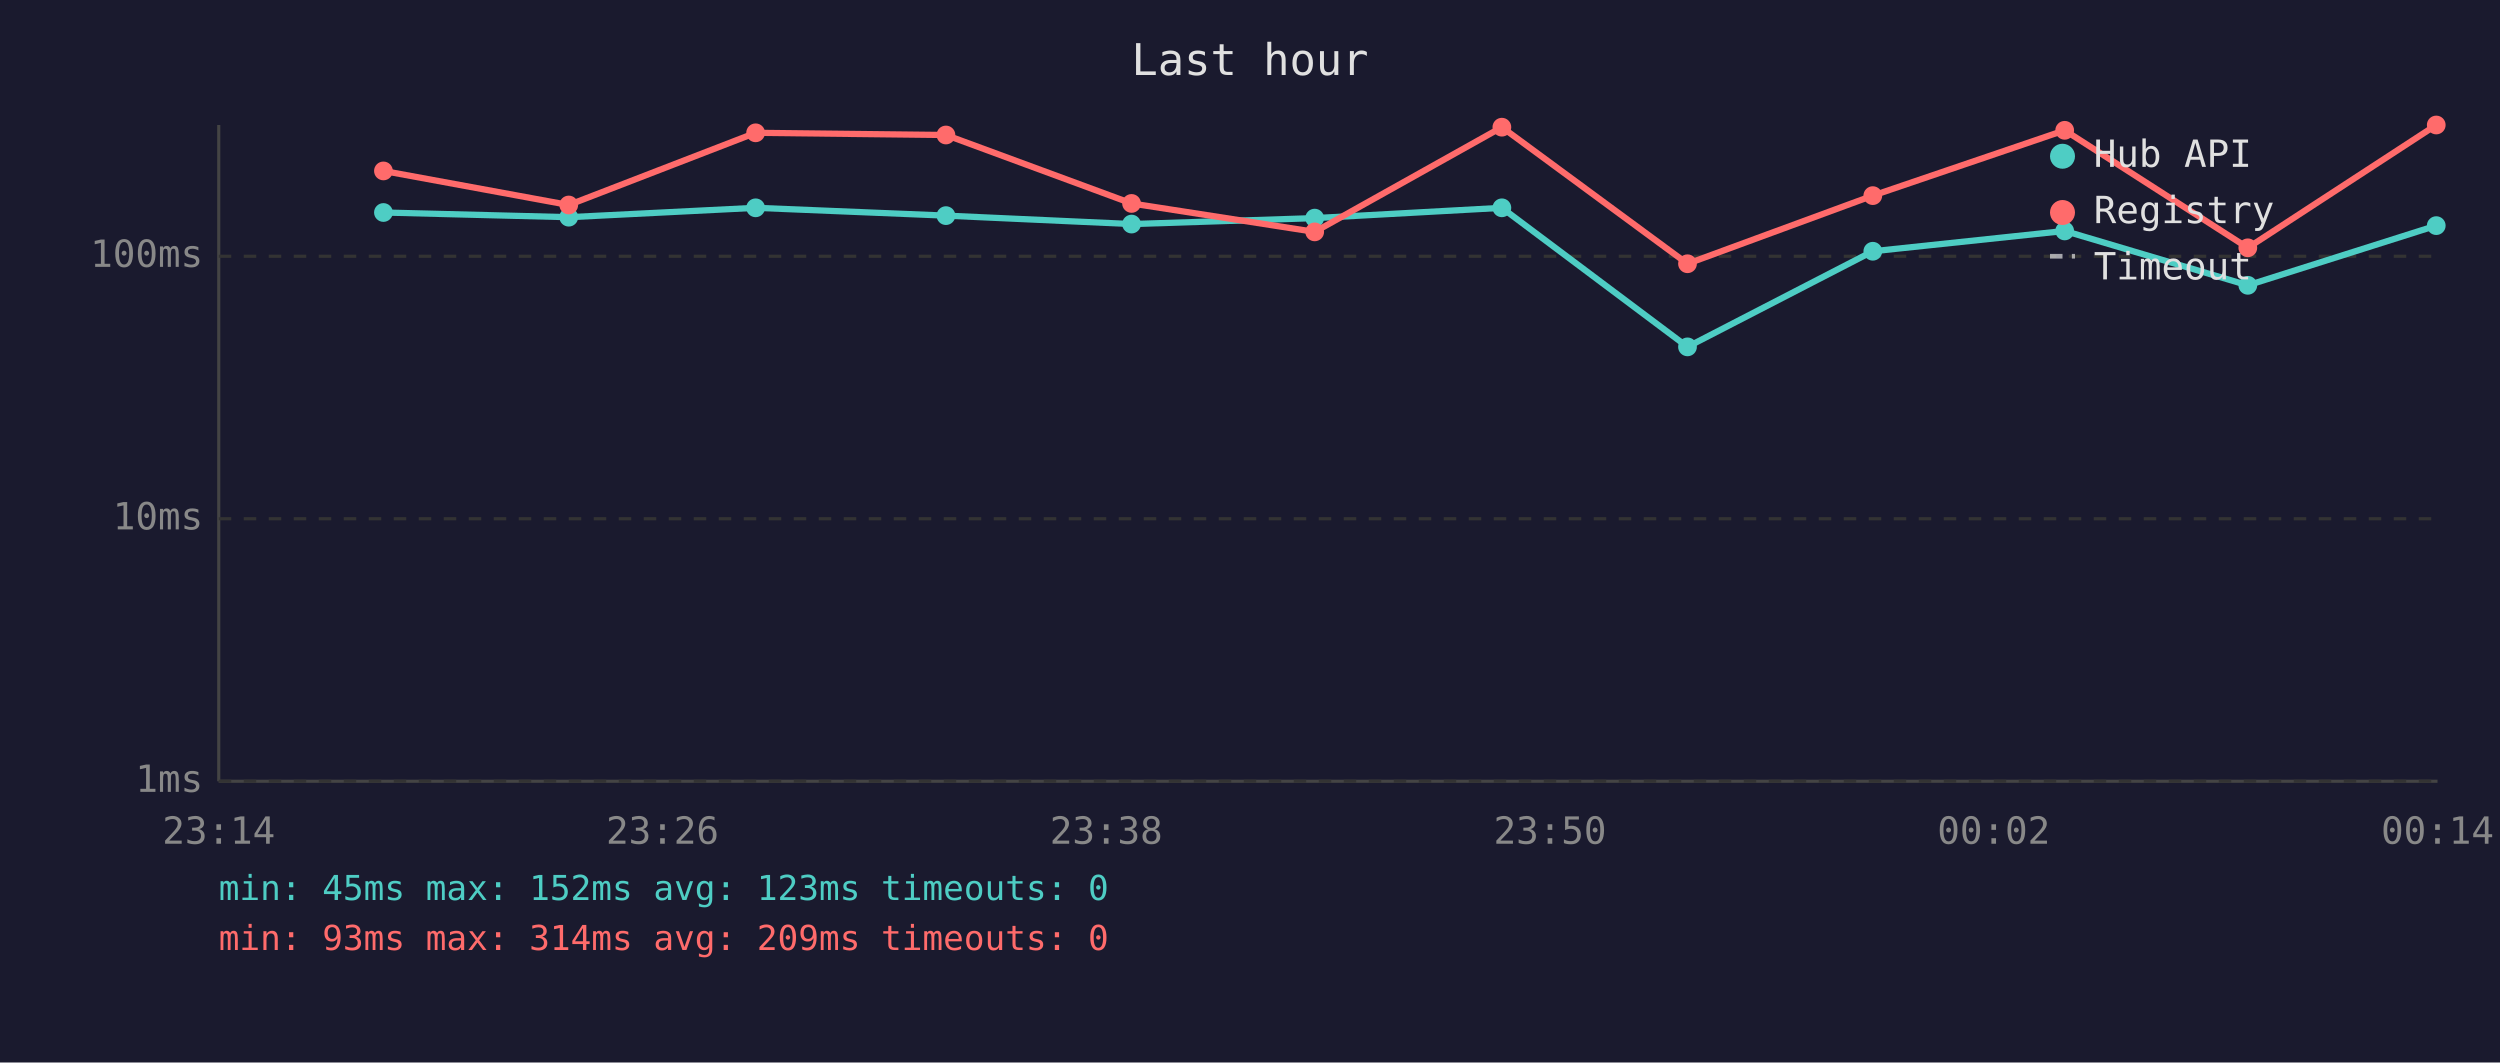
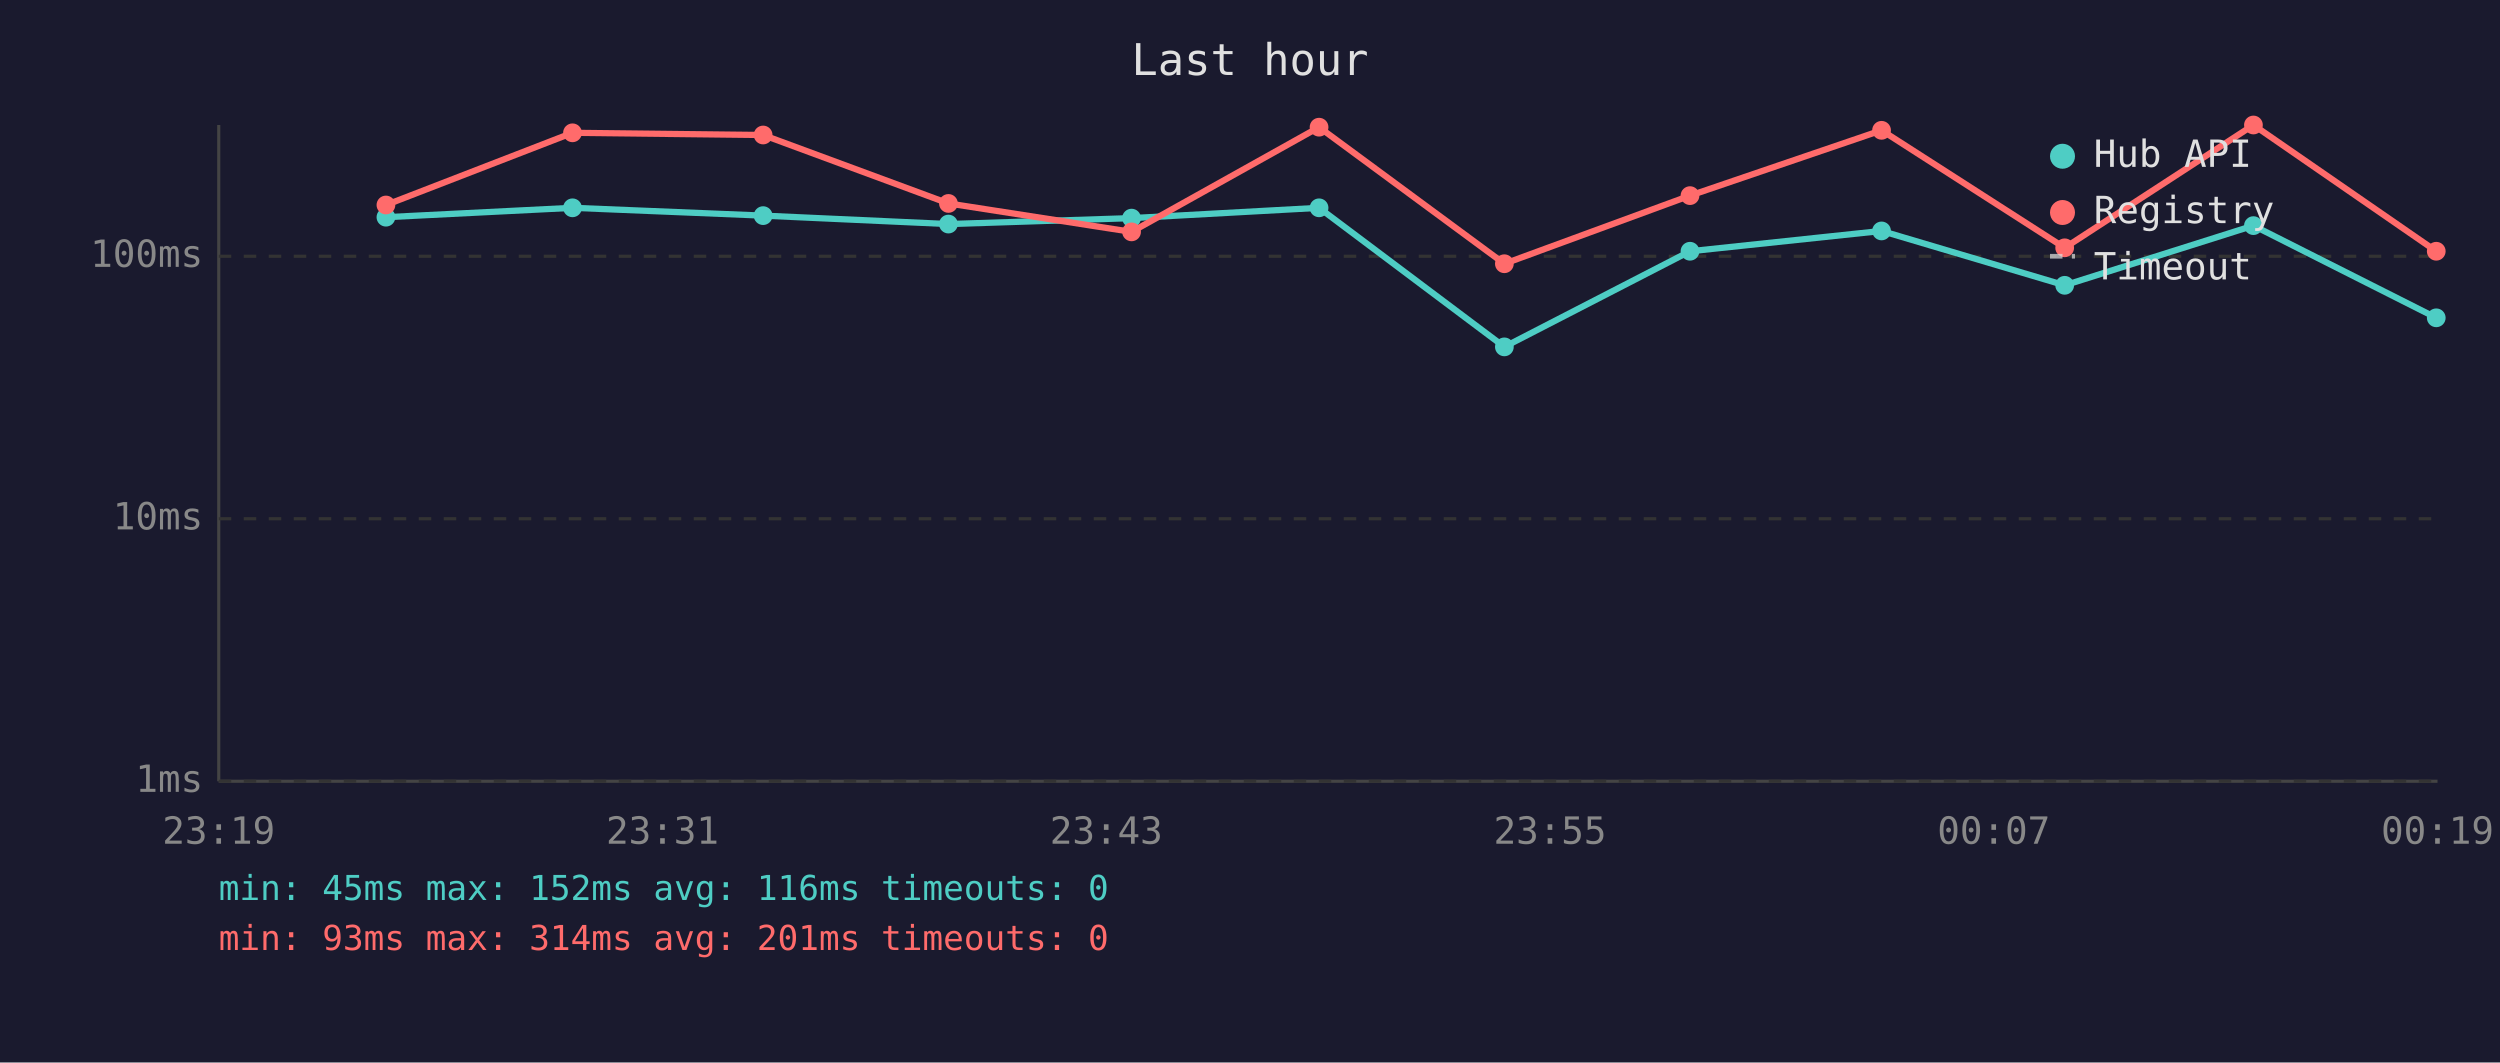
<svg xmlns="http://www.w3.org/2000/svg" viewBox="0 0 800 340" font-family="monospace" font-size="12">
  <rect width="800" height="340" fill="#1a1a2e" />
  <text x="400" y="24" fill="#e0e0e0" font-size="14" text-anchor="middle">Last hour</text>
  <line x1="70" y1="40" x2="70" y2="250" stroke="#444" stroke-width="1" />
  <line x1="70" y1="250" x2="780" y2="250" stroke="#444" stroke-width="1" />
  <line x1="70" y1="250" x2="780" y2="250" stroke="#333" stroke-width="1" stroke-dasharray="4" />
  <text x="65" y="250" fill="#888" text-anchor="end" dominant-baseline="middle">1ms</text>
  <line x1="70" y1="166" x2="780" y2="166" stroke="#333" stroke-width="1" stroke-dasharray="4" />
  <text x="65" y="166" fill="#888" text-anchor="end" dominant-baseline="middle">10ms</text>
  <line x1="70" y1="82" x2="780" y2="82" stroke="#333" stroke-width="1" stroke-dasharray="4" />
  <text x="65" y="82" fill="#888" text-anchor="end" dominant-baseline="middle">100ms</text>
-   <text x="70" y="270" fill="#888" text-anchor="middle">23:14</text>
-   <text x="212" y="270" fill="#888" text-anchor="middle">23:26</text>
-   <text x="354" y="270" fill="#888" text-anchor="middle">23:38</text>
-   <text x="496" y="270" fill="#888" text-anchor="middle">23:50</text>
-   <text x="638" y="270" fill="#888" text-anchor="middle">00:02</text>
-   <text x="780" y="270" fill="#888" text-anchor="middle">00:14</text>
-   <polyline points="122.7,68.0 182.0,69.5 241.8,66.5 302.7,69.0 362.1,71.7 420.7,69.8 480.6,66.5 540.0,111.0 599.3,80.4 660.7,73.9 719.3,91.3 779.6,72.2" fill="none" stroke="#4ecdc4" stroke-width="2" opacity="1" />
-   <circle cx="122.7" cy="68.0" r="3" fill="#4ecdc4" />
-   <circle cx="182.0" cy="69.5" r="3" fill="#4ecdc4" />
-   <circle cx="241.8" cy="66.5" r="3" fill="#4ecdc4" />
-   <circle cx="302.7" cy="69.0" r="3" fill="#4ecdc4" />
-   <circle cx="362.1" cy="71.7" r="3" fill="#4ecdc4" />
-   <circle cx="420.7" cy="69.8" r="3" fill="#4ecdc4" />
-   <circle cx="480.6" cy="66.5" r="3" fill="#4ecdc4" />
-   <circle cx="540.0" cy="111.0" r="3" fill="#4ecdc4" />
-   <circle cx="599.3" cy="80.4" r="3" fill="#4ecdc4" />
-   <circle cx="660.7" cy="73.9" r="3" fill="#4ecdc4" />
-   <circle cx="719.3" cy="91.3" r="3" fill="#4ecdc4" />
-   <circle cx="779.6" cy="72.2" r="3" fill="#4ecdc4" />
-   <polyline points="122.7,54.7 182.0,65.6 241.8,42.5 302.7,43.2 362.1,65.1 420.7,74.2 480.6,40.7 540.0,84.4 599.3,62.6 660.7,41.7 719.3,79.3 779.6,40.0" fill="none" stroke="#ff6b6b" stroke-width="2" opacity="1" />
-   <circle cx="122.7" cy="54.7" r="3" fill="#ff6b6b" />
-   <circle cx="182.0" cy="65.6" r="3" fill="#ff6b6b" />
-   <circle cx="241.8" cy="42.5" r="3" fill="#ff6b6b" />
-   <circle cx="302.7" cy="43.2" r="3" fill="#ff6b6b" />
-   <circle cx="362.1" cy="65.1" r="3" fill="#ff6b6b" />
-   <circle cx="420.7" cy="74.2" r="3" fill="#ff6b6b" />
-   <circle cx="480.6" cy="40.7" r="3" fill="#ff6b6b" />
-   <circle cx="540.0" cy="84.4" r="3" fill="#ff6b6b" />
-   <circle cx="599.3" cy="62.6" r="3" fill="#ff6b6b" />
-   <circle cx="660.7" cy="41.7" r="3" fill="#ff6b6b" />
-   <circle cx="719.3" cy="79.3" r="3" fill="#ff6b6b" />
-   <circle cx="779.6" cy="40.0" r="3" fill="#ff6b6b" />
+   <text x="70" y="270" fill="#888" text-anchor="middle">23:19</text>
+   <text x="212" y="270" fill="#888" text-anchor="middle">23:31</text>
+   <text x="354" y="270" fill="#888" text-anchor="middle">23:43</text>
+   <text x="496" y="270" fill="#888" text-anchor="middle">23:55</text>
+   <text x="638" y="270" fill="#888" text-anchor="middle">00:07</text>
+   <text x="780" y="270" fill="#888" text-anchor="middle">00:19</text>
+   <polyline points="123.5,69.5 183.2,66.5 244.2,69.0 303.5,71.7 362.1,69.8 422.1,66.5 481.4,111.0 540.8,80.4 602.1,73.9 660.7,91.3 721.1,72.2 779.6,101.7" fill="none" stroke="#4ecdc4" stroke-width="2" opacity="1" />
+   <circle cx="123.5" cy="69.5" r="3" fill="#4ecdc4" />
+   <circle cx="183.2" cy="66.5" r="3" fill="#4ecdc4" />
+   <circle cx="244.2" cy="69.0" r="3" fill="#4ecdc4" />
+   <circle cx="303.5" cy="71.7" r="3" fill="#4ecdc4" />
+   <circle cx="362.1" cy="69.8" r="3" fill="#4ecdc4" />
+   <circle cx="422.1" cy="66.5" r="3" fill="#4ecdc4" />
+   <circle cx="481.4" cy="111.0" r="3" fill="#4ecdc4" />
+   <circle cx="540.8" cy="80.4" r="3" fill="#4ecdc4" />
+   <circle cx="602.1" cy="73.9" r="3" fill="#4ecdc4" />
+   <circle cx="660.7" cy="91.3" r="3" fill="#4ecdc4" />
+   <circle cx="721.1" cy="72.2" r="3" fill="#4ecdc4" />
+   <circle cx="779.6" cy="101.7" r="3" fill="#4ecdc4" />
+   <polyline points="123.5,65.6 183.2,42.5 244.2,43.2 303.5,65.1 362.1,74.2 422.1,40.7 481.4,84.4 540.8,62.6 602.1,41.7 660.7,79.3 721.1,40.0 779.6,80.4" fill="none" stroke="#ff6b6b" stroke-width="2" opacity="1" />
+   <circle cx="123.5" cy="65.6" r="3" fill="#ff6b6b" />
+   <circle cx="183.2" cy="42.5" r="3" fill="#ff6b6b" />
+   <circle cx="244.2" cy="43.2" r="3" fill="#ff6b6b" />
+   <circle cx="303.5" cy="65.1" r="3" fill="#ff6b6b" />
+   <circle cx="362.1" cy="74.2" r="3" fill="#ff6b6b" />
+   <circle cx="422.1" cy="40.7" r="3" fill="#ff6b6b" />
+   <circle cx="481.4" cy="84.4" r="3" fill="#ff6b6b" />
+   <circle cx="540.8" cy="62.6" r="3" fill="#ff6b6b" />
+   <circle cx="602.1" cy="41.7" r="3" fill="#ff6b6b" />
+   <circle cx="660.7" cy="79.3" r="3" fill="#ff6b6b" />
+   <circle cx="721.1" cy="40.0" r="3" fill="#ff6b6b" />
+   <circle cx="779.6" cy="80.4" r="3" fill="#ff6b6b" />
  <circle cx="660" cy="50" r="4" fill="#4ecdc4" />
  <text x="670" y="50" fill="#e0e0e0" dominant-baseline="middle">Hub API</text>
  <circle cx="660" cy="68" r="4" fill="#ff6b6b" />
  <text x="670" y="68" fill="#e0e0e0" dominant-baseline="middle">Registry</text>
  <line x1="656" y1="82" x2="664" y2="82" stroke="#e0e0e0" stroke-width="1.5" stroke-dasharray="4,3" opacity="0.7" />
  <text x="670" y="86" fill="#e0e0e0" dominant-baseline="middle">Timeout</text>
-   <text x="70" y="288" fill="#4ecdc4" font-size="11">min: 45ms  max: 152ms  avg: 123ms  timeouts: 0</text>
-   <text x="70" y="304" fill="#ff6b6b" font-size="11">min: 93ms  max: 314ms  avg: 209ms  timeouts: 0</text>
+   <text x="70" y="288" fill="#4ecdc4" font-size="11">min: 45ms  max: 152ms  avg: 116ms  timeouts: 0</text>
+   <text x="70" y="304" fill="#ff6b6b" font-size="11">min: 93ms  max: 314ms  avg: 201ms  timeouts: 0</text>
</svg>
